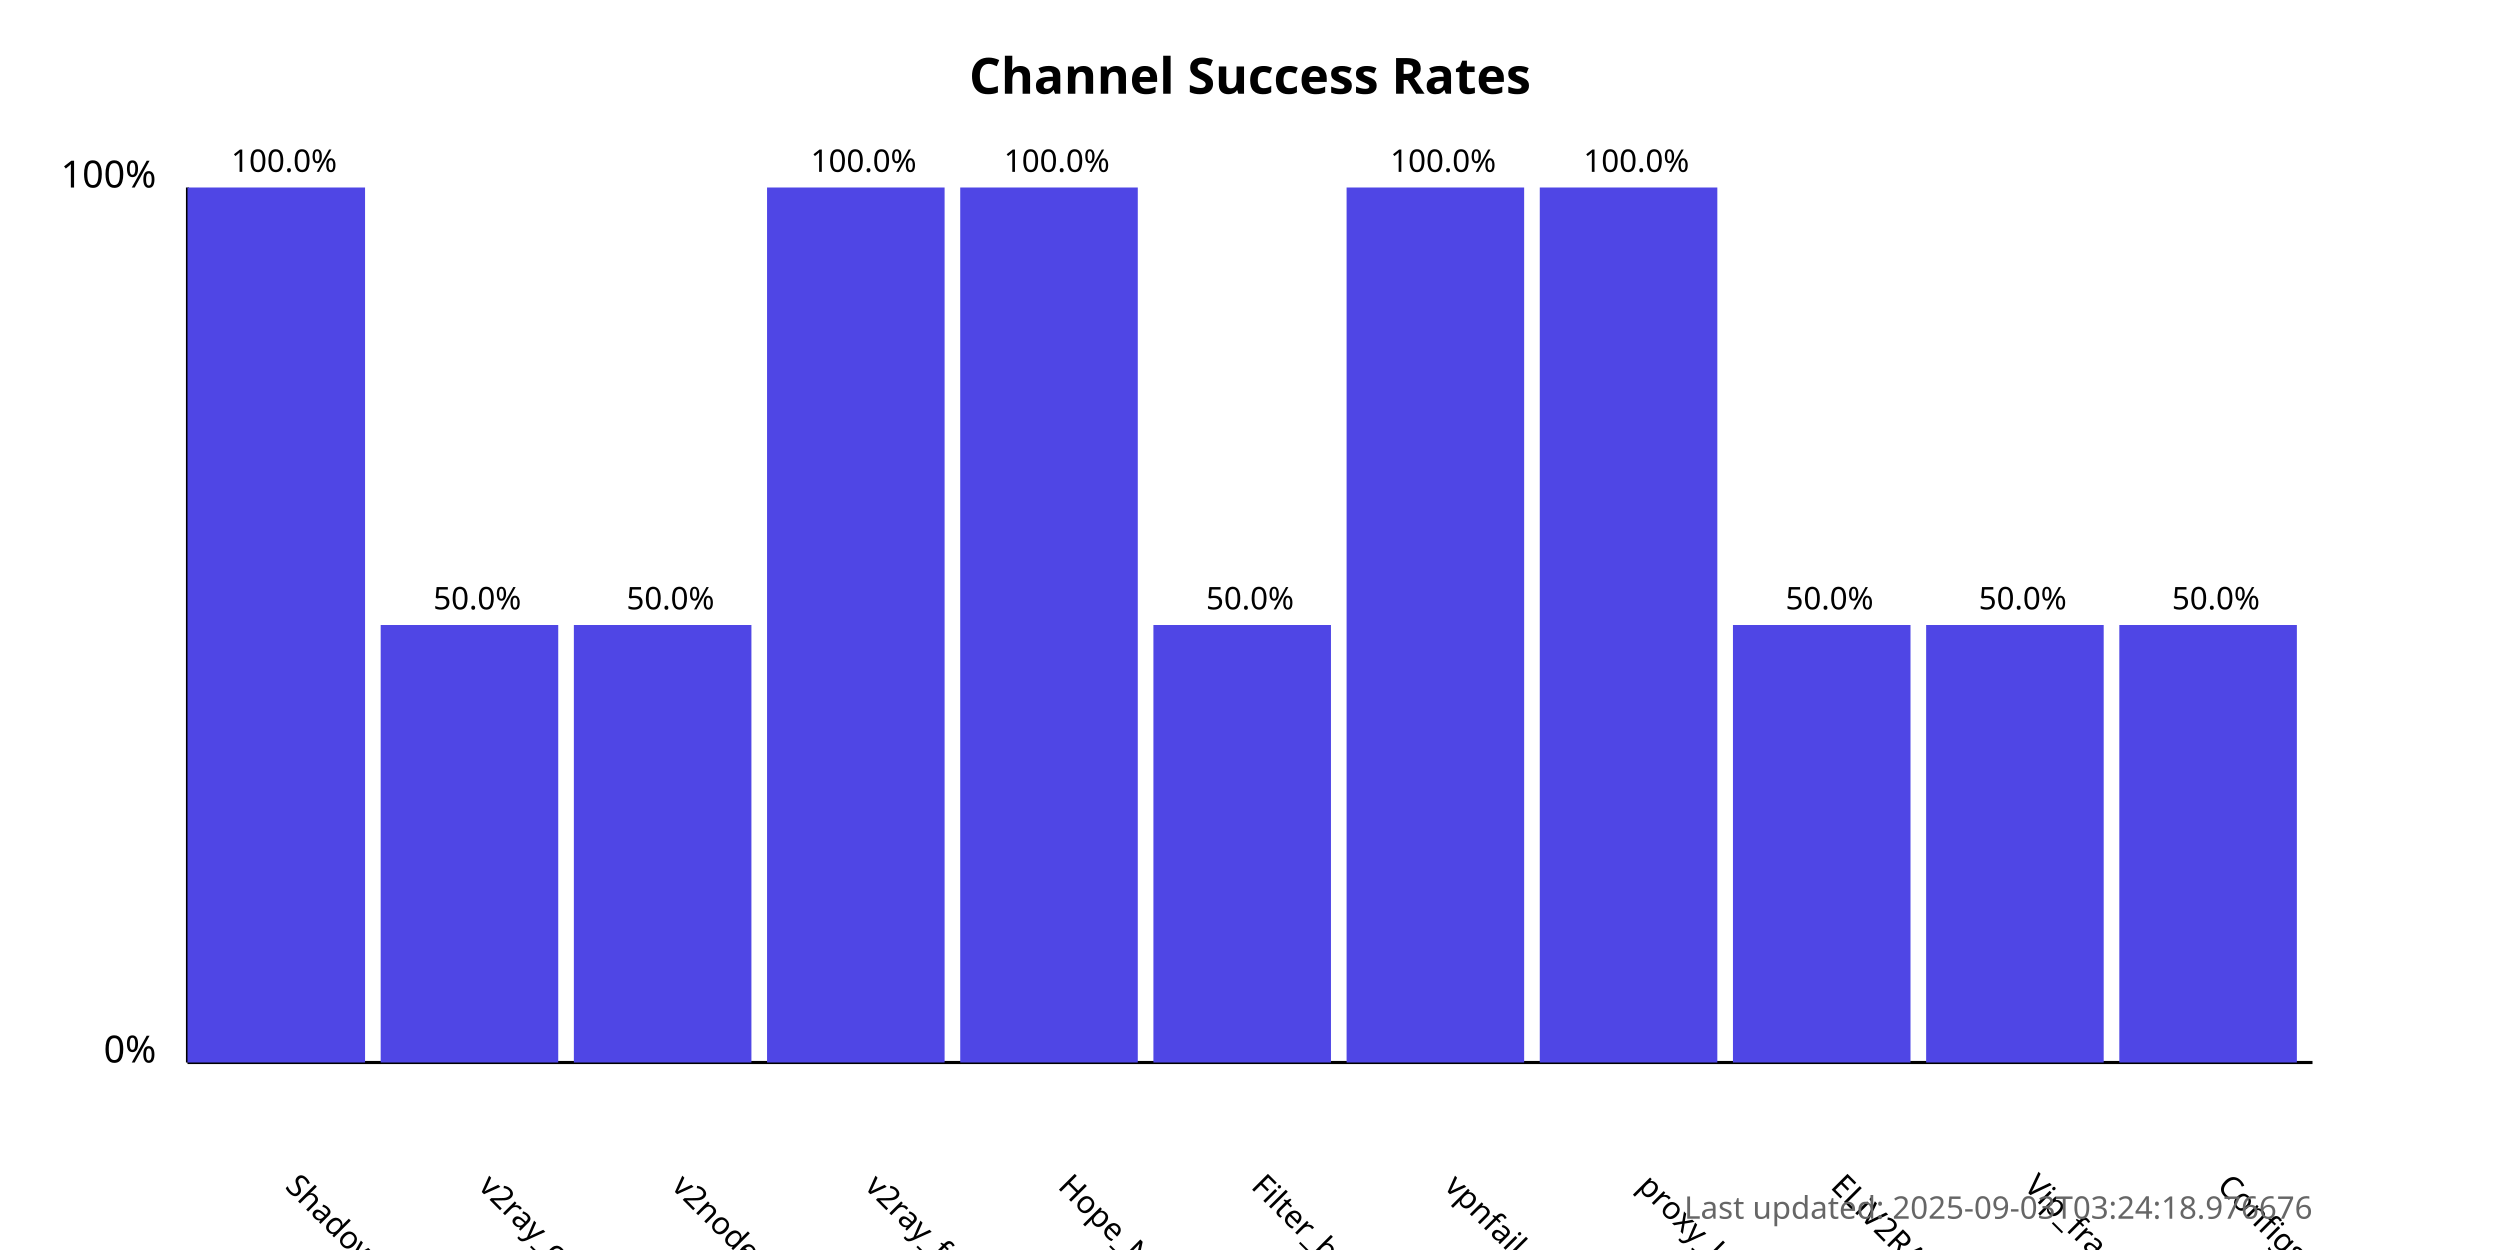
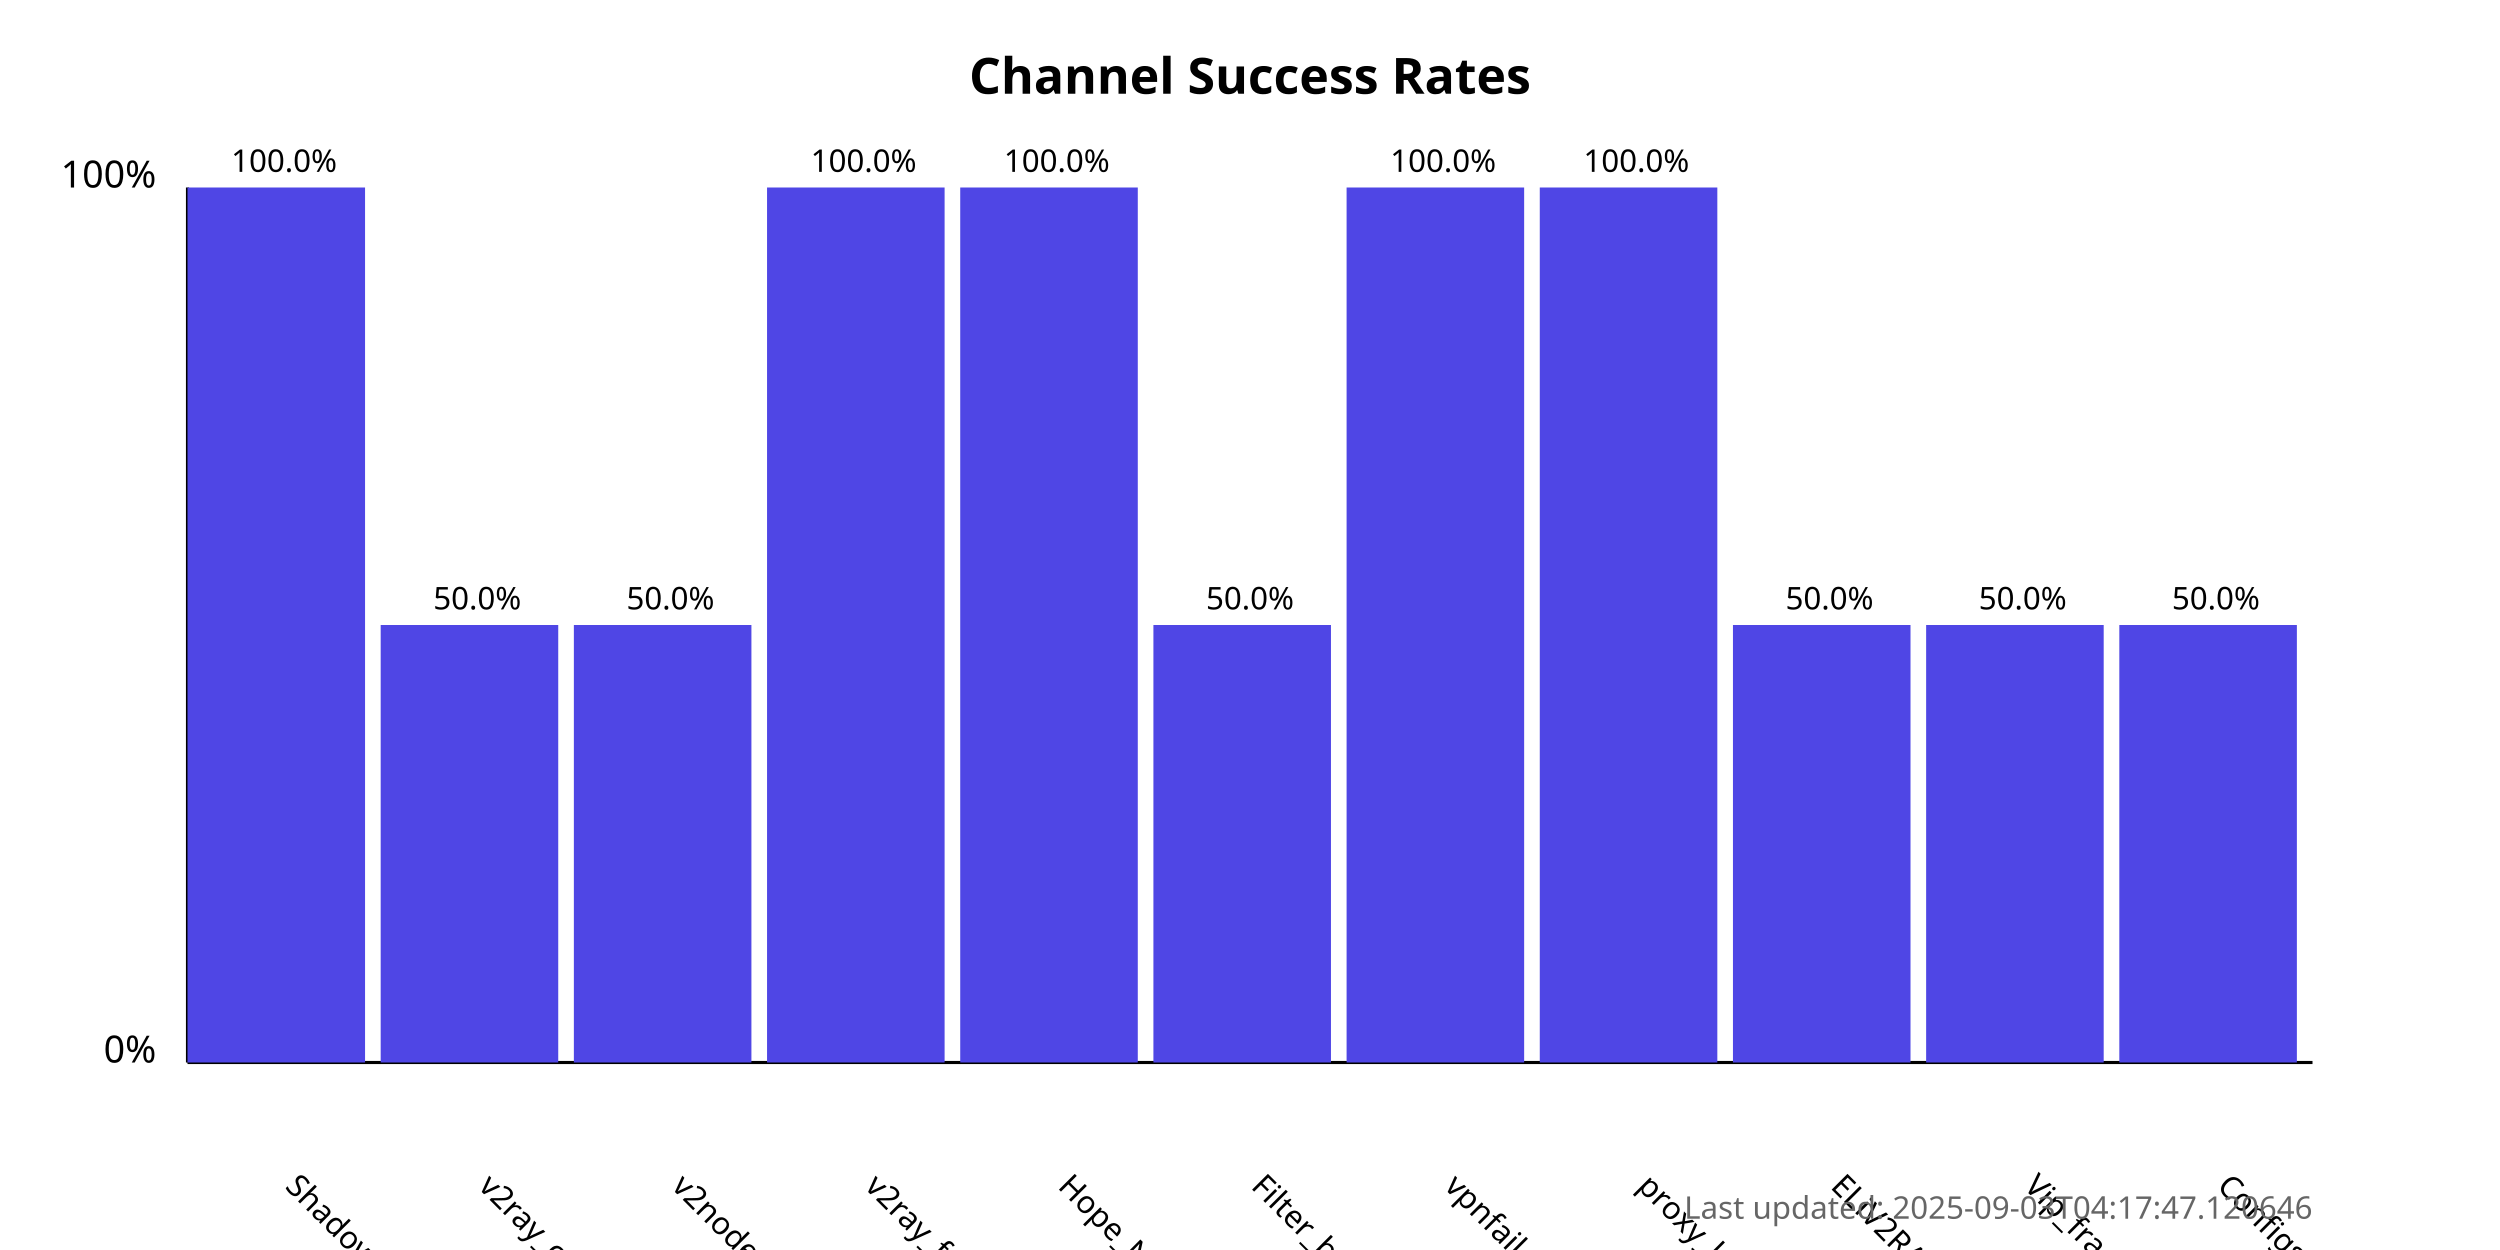
<svg xmlns="http://www.w3.org/2000/svg" width="800" height="400">
  <style>
            .chart-title { font: bold 16px sans-serif; }
            .axis-label { font: 12px sans-serif; }
            .tick-label { font: 10px sans-serif; }
            .bar { fill: #4f46e5; }
            .bar:hover { fill: #6366f1; }
            .timestamp { font: 10px sans-serif; fill: #666; }
        </style>
  <text x="400.0" y="30" text-anchor="middle" class="chart-title">
            Channel Success Rates
        </text>
  <line x1="60" y1="340" x2="60" y2="60" stroke="black" stroke-width="1" />
  <line x1="60" y1="340" x2="740" y2="340" stroke="black" stroke-width="1" />
  <text x="50" y="340" text-anchor="end" class="axis-label">0%</text>
  <text x="50" y="60" text-anchor="end" class="axis-label">100%</text>
  <g>
    <rect x="60" y="60.0" width="56.818" height="280.0" class="bar" />
    <text x="90.909" y="380" transform="rotate(45, 90.90909, 380)" text-anchor="start" class="tick-label">
                ShadowProxy66
            </text>
    <text x="90.909" y="55.0" text-anchor="middle" class="tick-label">
                100.0%
            </text>
  </g>
  <g>
    <rect x="121.818" y="200.0" width="56.818" height="140.0" class="bar" />
    <text x="152.727" y="380" transform="rotate(45, 152.7273, 380)" text-anchor="start" class="tick-label">
                v2ray_configs_pool
            </text>
    <text x="152.727" y="195.0" text-anchor="middle" class="tick-label">
                50.0%
            </text>
  </g>
  <g>
    <rect x="183.636" y="200.0" width="56.818" height="140.0" class="bar" />
    <text x="214.545" y="380" transform="rotate(45, 214.5455, 380)" text-anchor="start" class="tick-label">
                v2nodes
            </text>
    <text x="214.545" y="195.0" text-anchor="middle" class="tick-label">
                50.0%
            </text>
  </g>
  <g>
    <rect x="245.455" y="60.0" width="56.818" height="280.0" class="bar" />
    <text x="276.364" y="380" transform="rotate(45, 276.3636, 380)" text-anchor="start" class="tick-label">
                v2ray_free_conf
            </text>
    <text x="276.364" y="55.0" text-anchor="middle" class="tick-label">
                100.0%
            </text>
  </g>
  <g>
    <rect x="307.273" y="60.0" width="56.818" height="280.0" class="bar" />
    <text x="338.182" y="380" transform="rotate(45, 338.1818, 380)" text-anchor="start" class="tick-label">
                Hope_Net
            </text>
    <text x="338.182" y="55.0" text-anchor="middle" class="tick-label">
                100.0%
            </text>
  </g>
  <g>
    <rect x="369.091" y="200.0" width="56.818" height="140.0" class="bar" />
    <text x="400.0" y="380" transform="rotate(45, 400.0, 380)" text-anchor="start" class="tick-label">
                Filter_breaker
            </text>
    <text x="400.0" y="195.0" text-anchor="middle" class="tick-label">
                50.0%
            </text>
  </g>
  <g>
    <rect x="430.909" y="60.0" width="56.818" height="280.0" class="bar" />
    <text x="461.818" y="380" transform="rotate(45, 461.8182, 380)" text-anchor="start" class="tick-label">
                vpnfail_vless
            </text>
    <text x="461.818" y="55.0" text-anchor="middle" class="tick-label">
                100.0%
            </text>
  </g>
  <g>
    <rect x="492.727" y="60.0" width="56.818" height="280.0" class="bar" />
    <text x="523.636" y="380" transform="rotate(45, 523.6364, 380)" text-anchor="start" class="tick-label">
                proxy_kafee
            </text>
    <text x="523.636" y="55.0" text-anchor="middle" class="tick-label">
                100.0%
            </text>
  </g>
  <g>
    <rect x="554.545" y="200.0" width="56.818" height="140.0" class="bar" />
    <text x="585.455" y="380" transform="rotate(45, 585.4545, 380)" text-anchor="start" class="tick-label">
                ELiV2RAY
            </text>
    <text x="585.455" y="195.0" text-anchor="middle" class="tick-label">
                50.0%
            </text>
  </g>
  <g>
    <rect x="616.364" y="200.0" width="56.818" height="140.0" class="bar" />
    <text x="647.273" y="380" transform="rotate(45, 647.2727, 380)" text-anchor="start" class="tick-label">
                Vip_fragment_v2ray
            </text>
    <text x="647.273" y="195.0" text-anchor="middle" class="tick-label">
                50.0%
            </text>
  </g>
  <g>
    <rect x="678.182" y="200.0" width="56.818" height="140.0" class="bar" />
    <text x="709.091" y="380" transform="rotate(45, 709.0909, 380)" text-anchor="start" class="tick-label">
                ConfigsHubPlus
            </text>
    <text x="709.091" y="195.0" text-anchor="middle" class="tick-label">
                50.0%
            </text>
  </g>
  <text x="740" y="390" text-anchor="end" class="timestamp">
-             Last updated: 2025-09-03T03:24:18.976676
+             Last updated: 2025-09-03T04:17:47.120646
        </text>
</svg>
